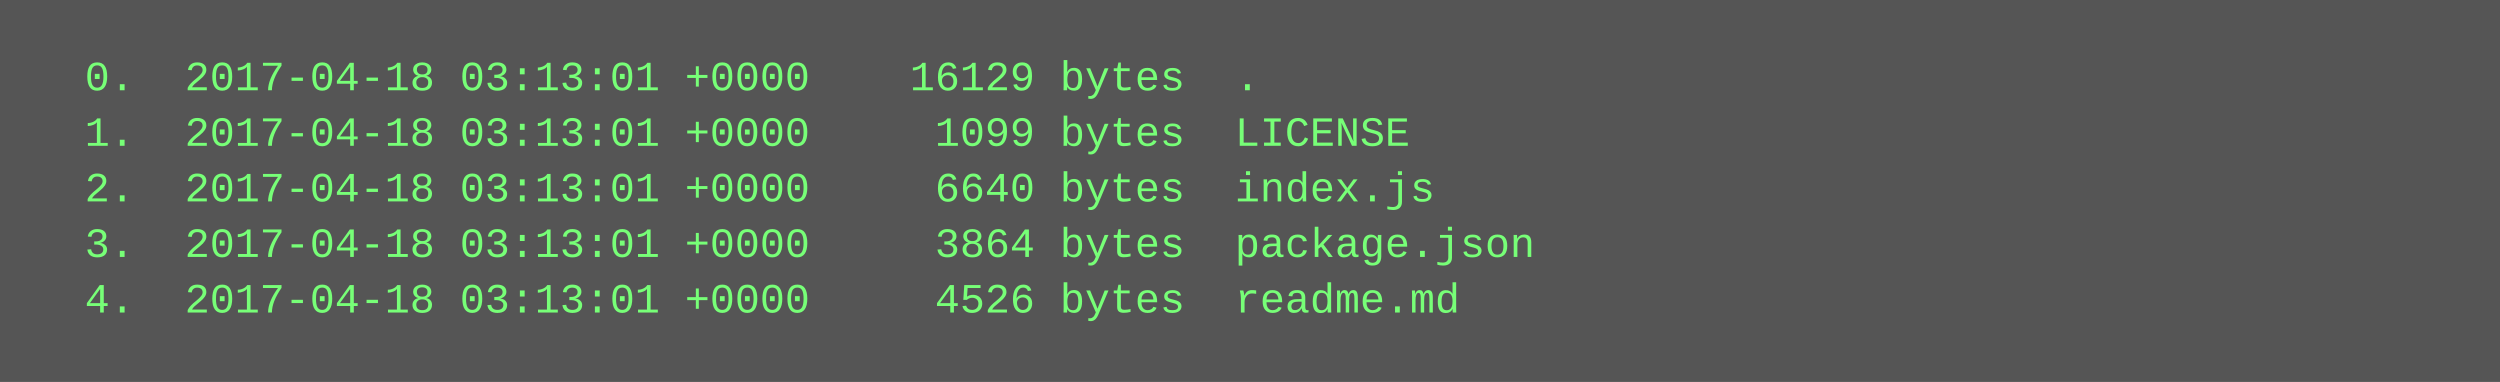
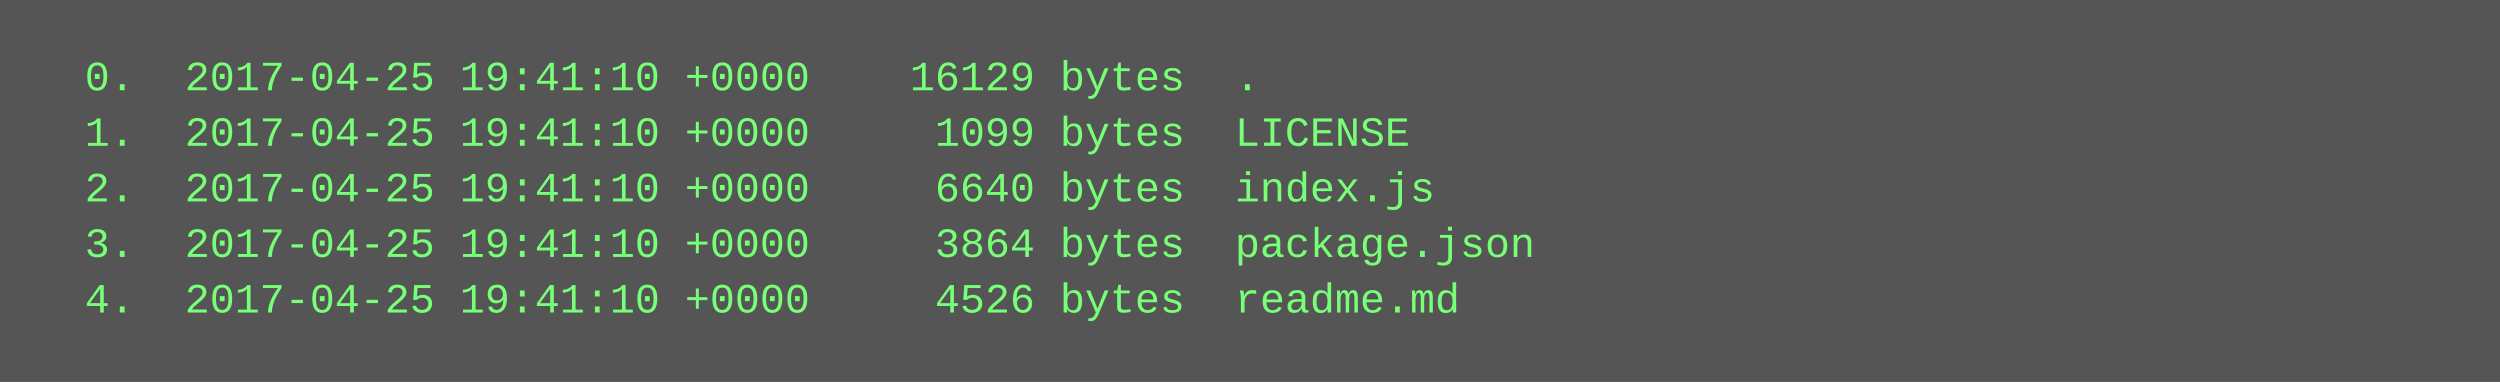
<svg xmlns="http://www.w3.org/2000/svg" height="110" width="720">
  <rect height="110" fill="#555" width="720" />
  <text fill="#7f7" font-family="Courier New" font-size="12" xml:space="preserve">
-     <tspan x="10" y="26">  0.  2017-04-18 03:13:01 +0000    16129 bytes  .</tspan>
-     <tspan x="10" y="42">  1.  2017-04-18 03:13:01 +0000     1099 bytes  LICENSE</tspan>
-     <tspan x="10" y="58">  2.  2017-04-18 03:13:01 +0000     6640 bytes  index.js</tspan>
-     <tspan x="10" y="74">  3.  2017-04-18 03:13:01 +0000     3864 bytes  package.json</tspan>
-     <tspan x="10" y="90">  4.  2017-04-18 03:13:01 +0000     4526 bytes  readme.md</tspan>
+     <tspan x="10" y="26">  0.  2017-04-25 19:41:10 +0000    16129 bytes  .</tspan>
+     <tspan x="10" y="42">  1.  2017-04-25 19:41:10 +0000     1099 bytes  LICENSE</tspan>
+     <tspan x="10" y="58">  2.  2017-04-25 19:41:10 +0000     6640 bytes  index.js</tspan>
+     <tspan x="10" y="74">  3.  2017-04-25 19:41:10 +0000     3864 bytes  package.json</tspan>
+     <tspan x="10" y="90">  4.  2017-04-25 19:41:10 +0000     4526 bytes  readme.md</tspan>
  </text>
</svg>
